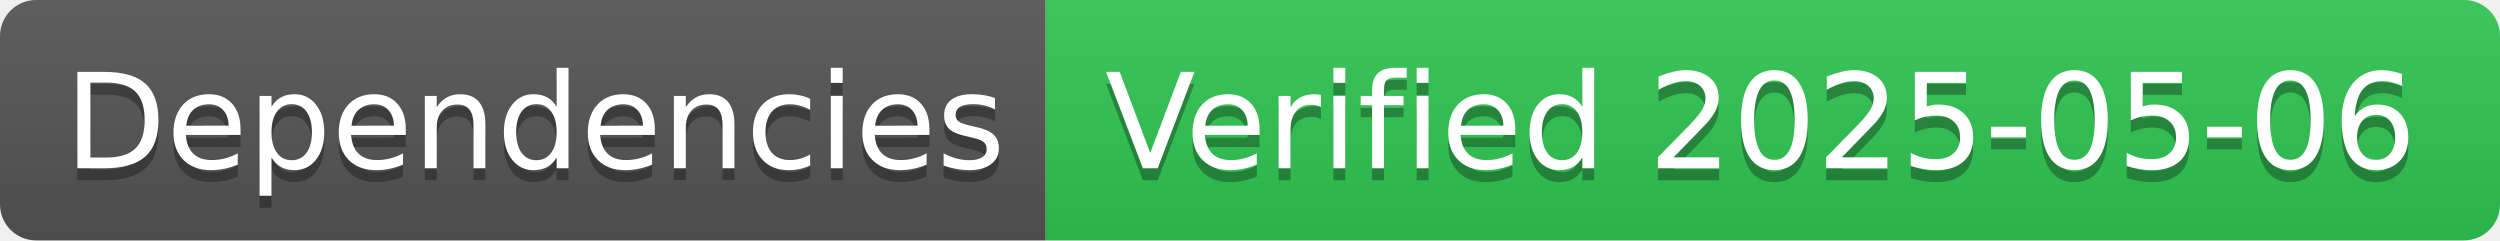
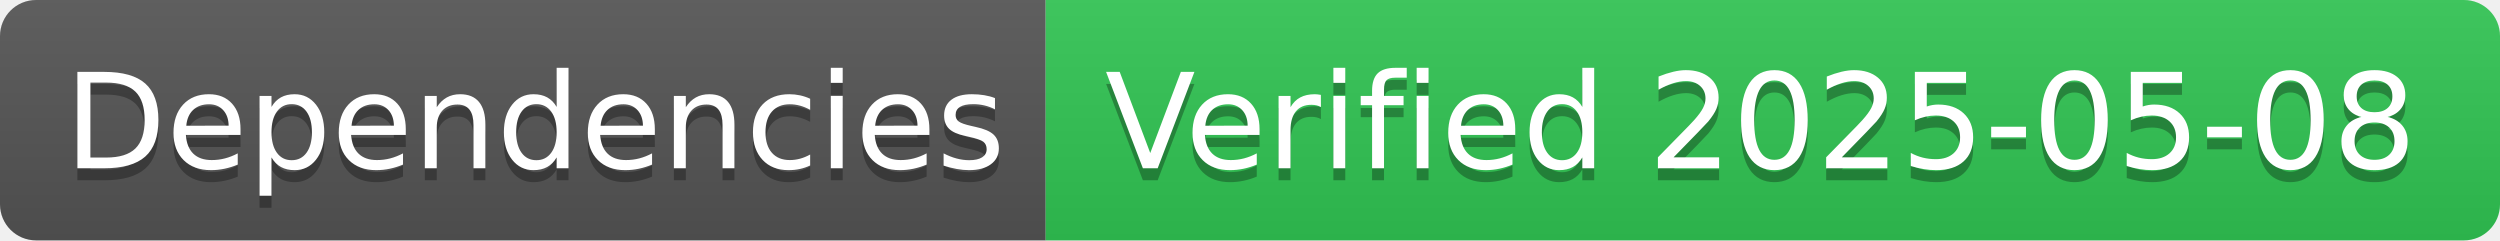
- <svg xmlns="http://www.w3.org/2000/svg" width="208" height="20" role="img" aria-label="Dependencies: Verified 2025-05-06">
+ <svg xmlns="http://www.w3.org/2000/svg" width="208" height="20" role="img" aria-label="Dependencies: Verified 2025-05-08">
  <linearGradient id="s" x2="0" y2="100%">
    <stop offset="0" stop-color="#bbb" stop-opacity=".1" />
    <stop offset="1" stop-opacity=".1" />
  </linearGradient>
  <clipPath id="r">
    <rect width="208" height="20" rx="3" fill="#fff" />
  </clipPath>
  <g clip-path="url(#r)">
    <rect width="87" height="20" fill="#555" />
    <rect x="87" width="121" height="20" fill="#31c653" />
    <rect width="208" height="20" fill="url(#s)" />
  </g>
  <g fill="#fff" text-anchor="middle" font-family="Verdana,Geneva,DejaVu Sans,sans-serif" text-rendering="geometricPrecision" font-size="110">
    <text aria-hidden="true" x="445" y="150" fill="#010101" fill-opacity=".3" transform="scale(.1)" textLength="770">Dependencies</text>
    <text x="445" y="140" transform="scale(.1)" fill="#fff" textLength="770">Dependencies</text>
-     <text aria-hidden="true" x="1465" y="150" fill="#010101" fill-opacity=".3" transform="scale(.1)" textLength="1110">Verified 2025-05-06</text>
-     <text x="1465" y="140" transform="scale(.1)" fill="#fff" textLength="1110">Verified 2025-05-06</text>
+     <text aria-hidden="true" x="1465" y="150" fill="#010101" fill-opacity=".3" transform="scale(.1)" textLength="1110">Verified 2025-05-08</text>
+     <text x="1465" y="140" transform="scale(.1)" fill="#fff" textLength="1110">Verified 2025-05-08</text>
  </g>
</svg>
